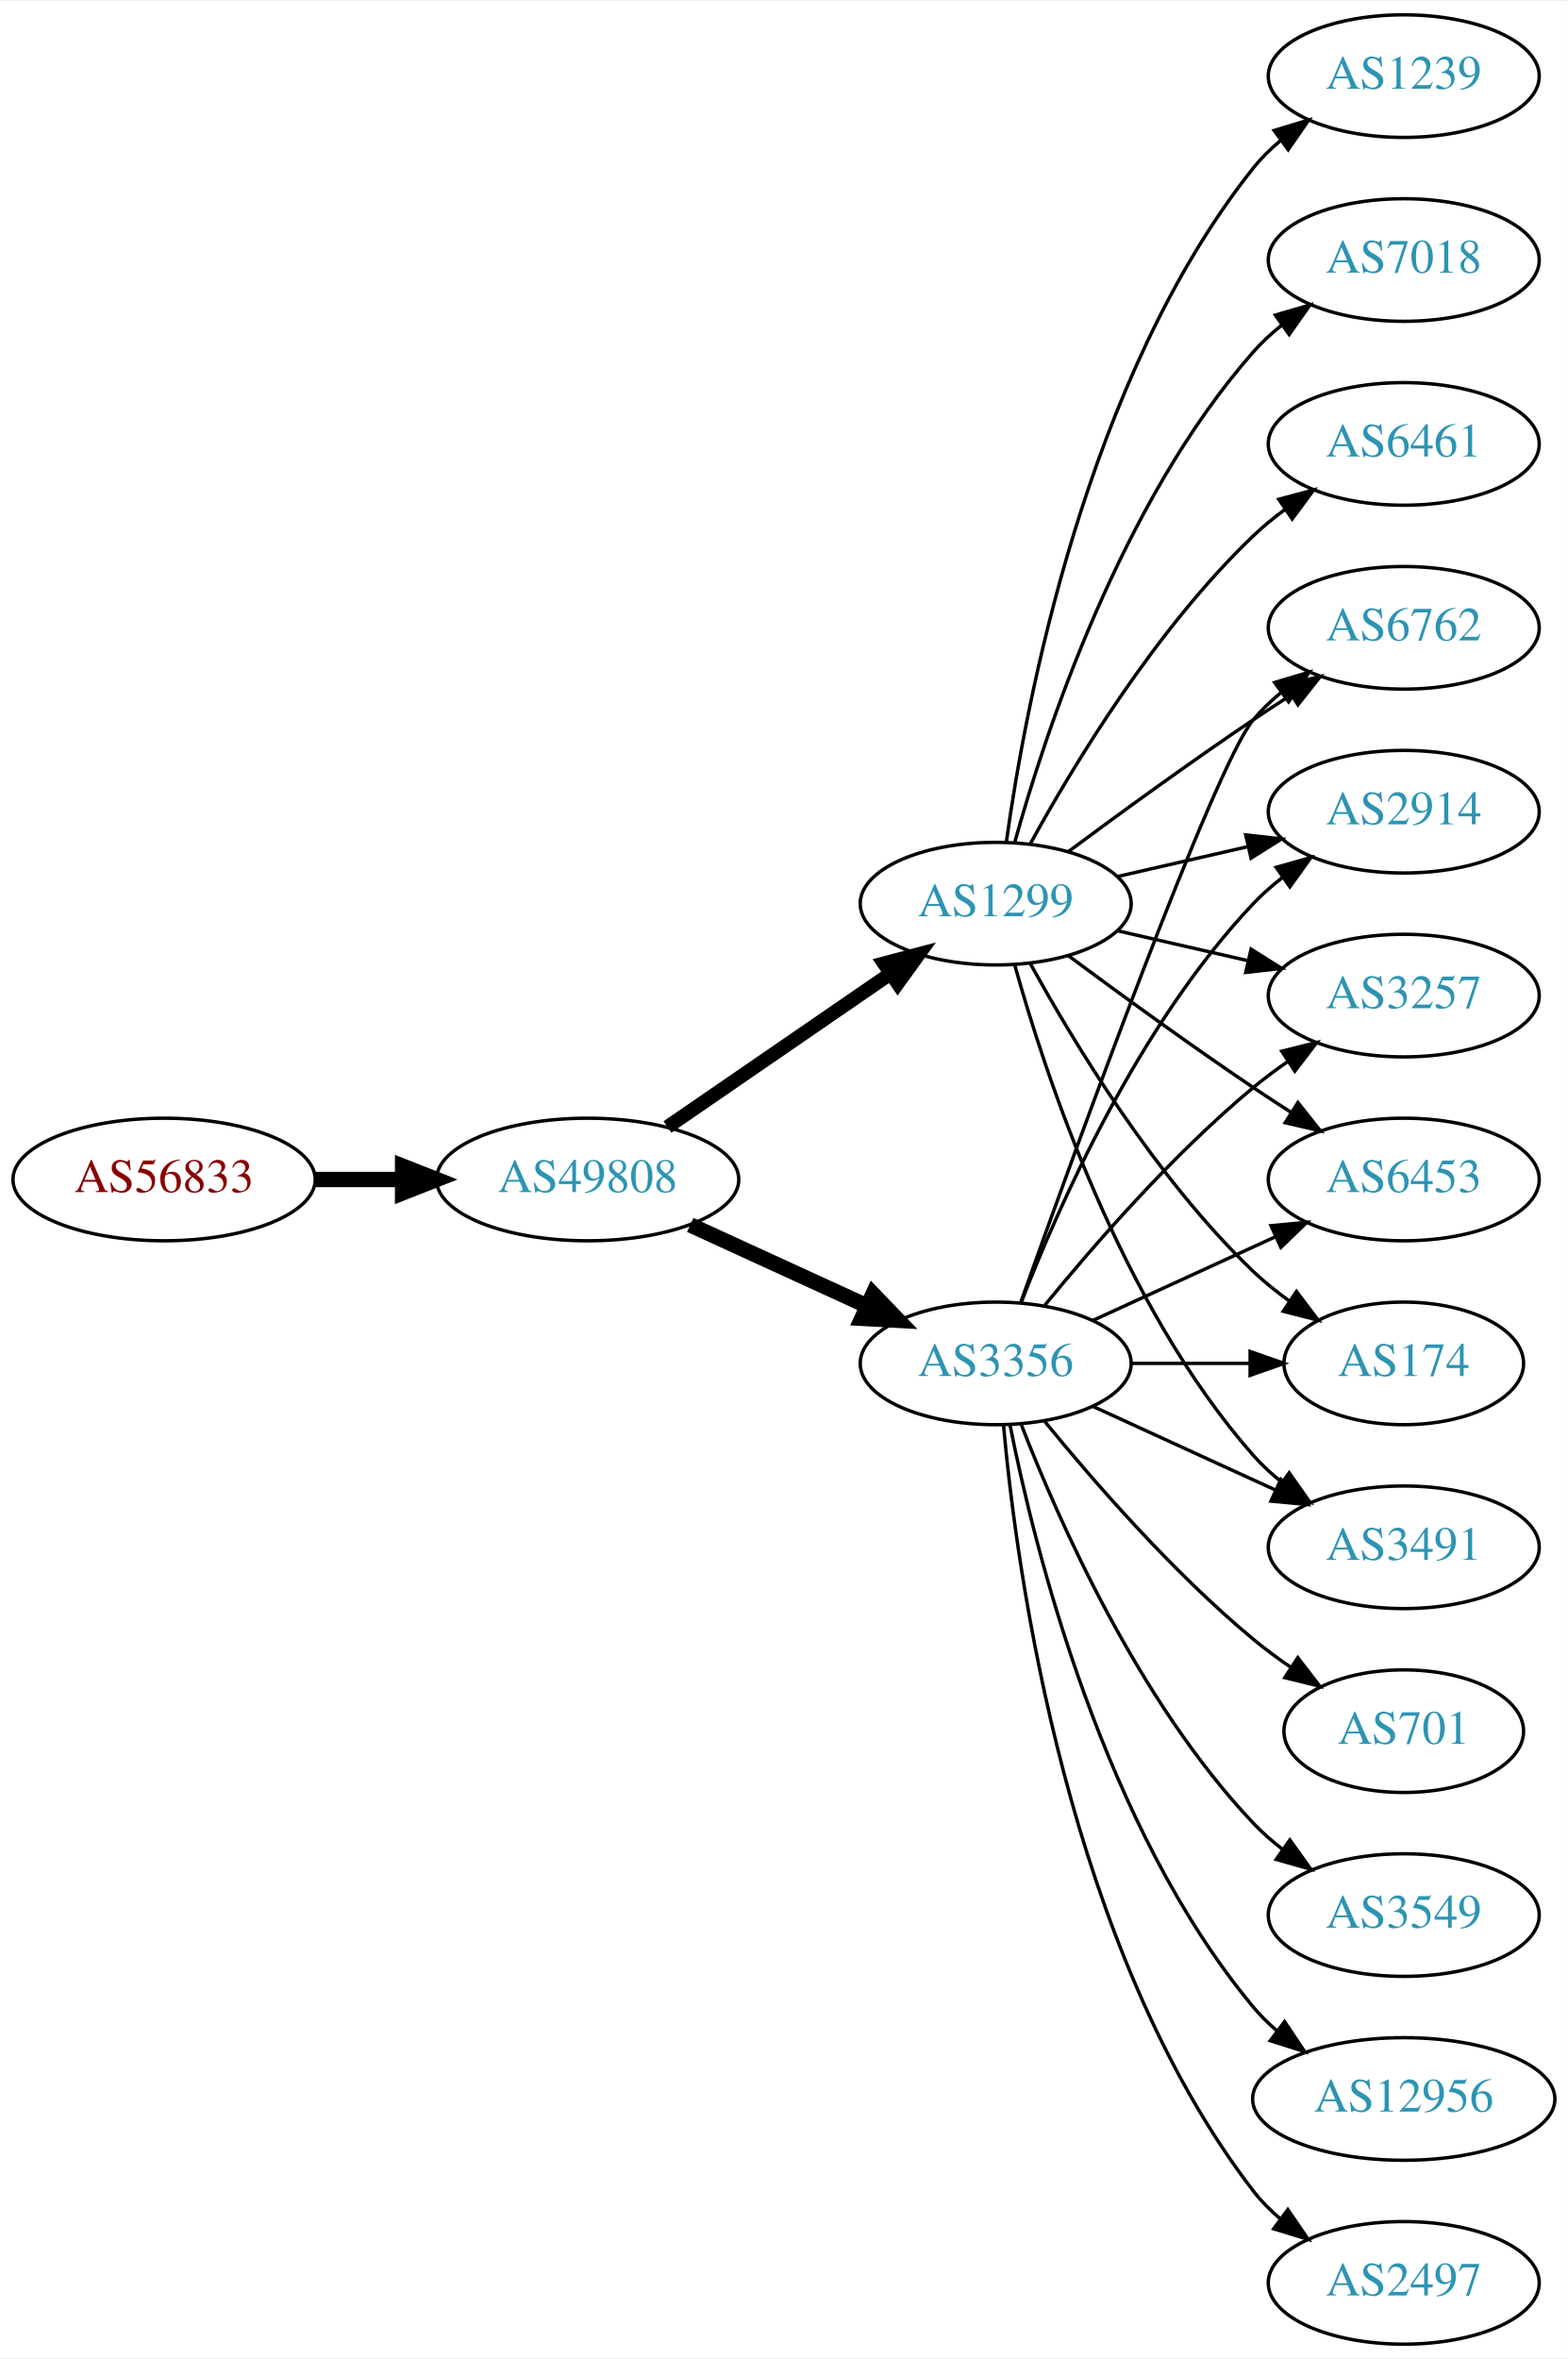
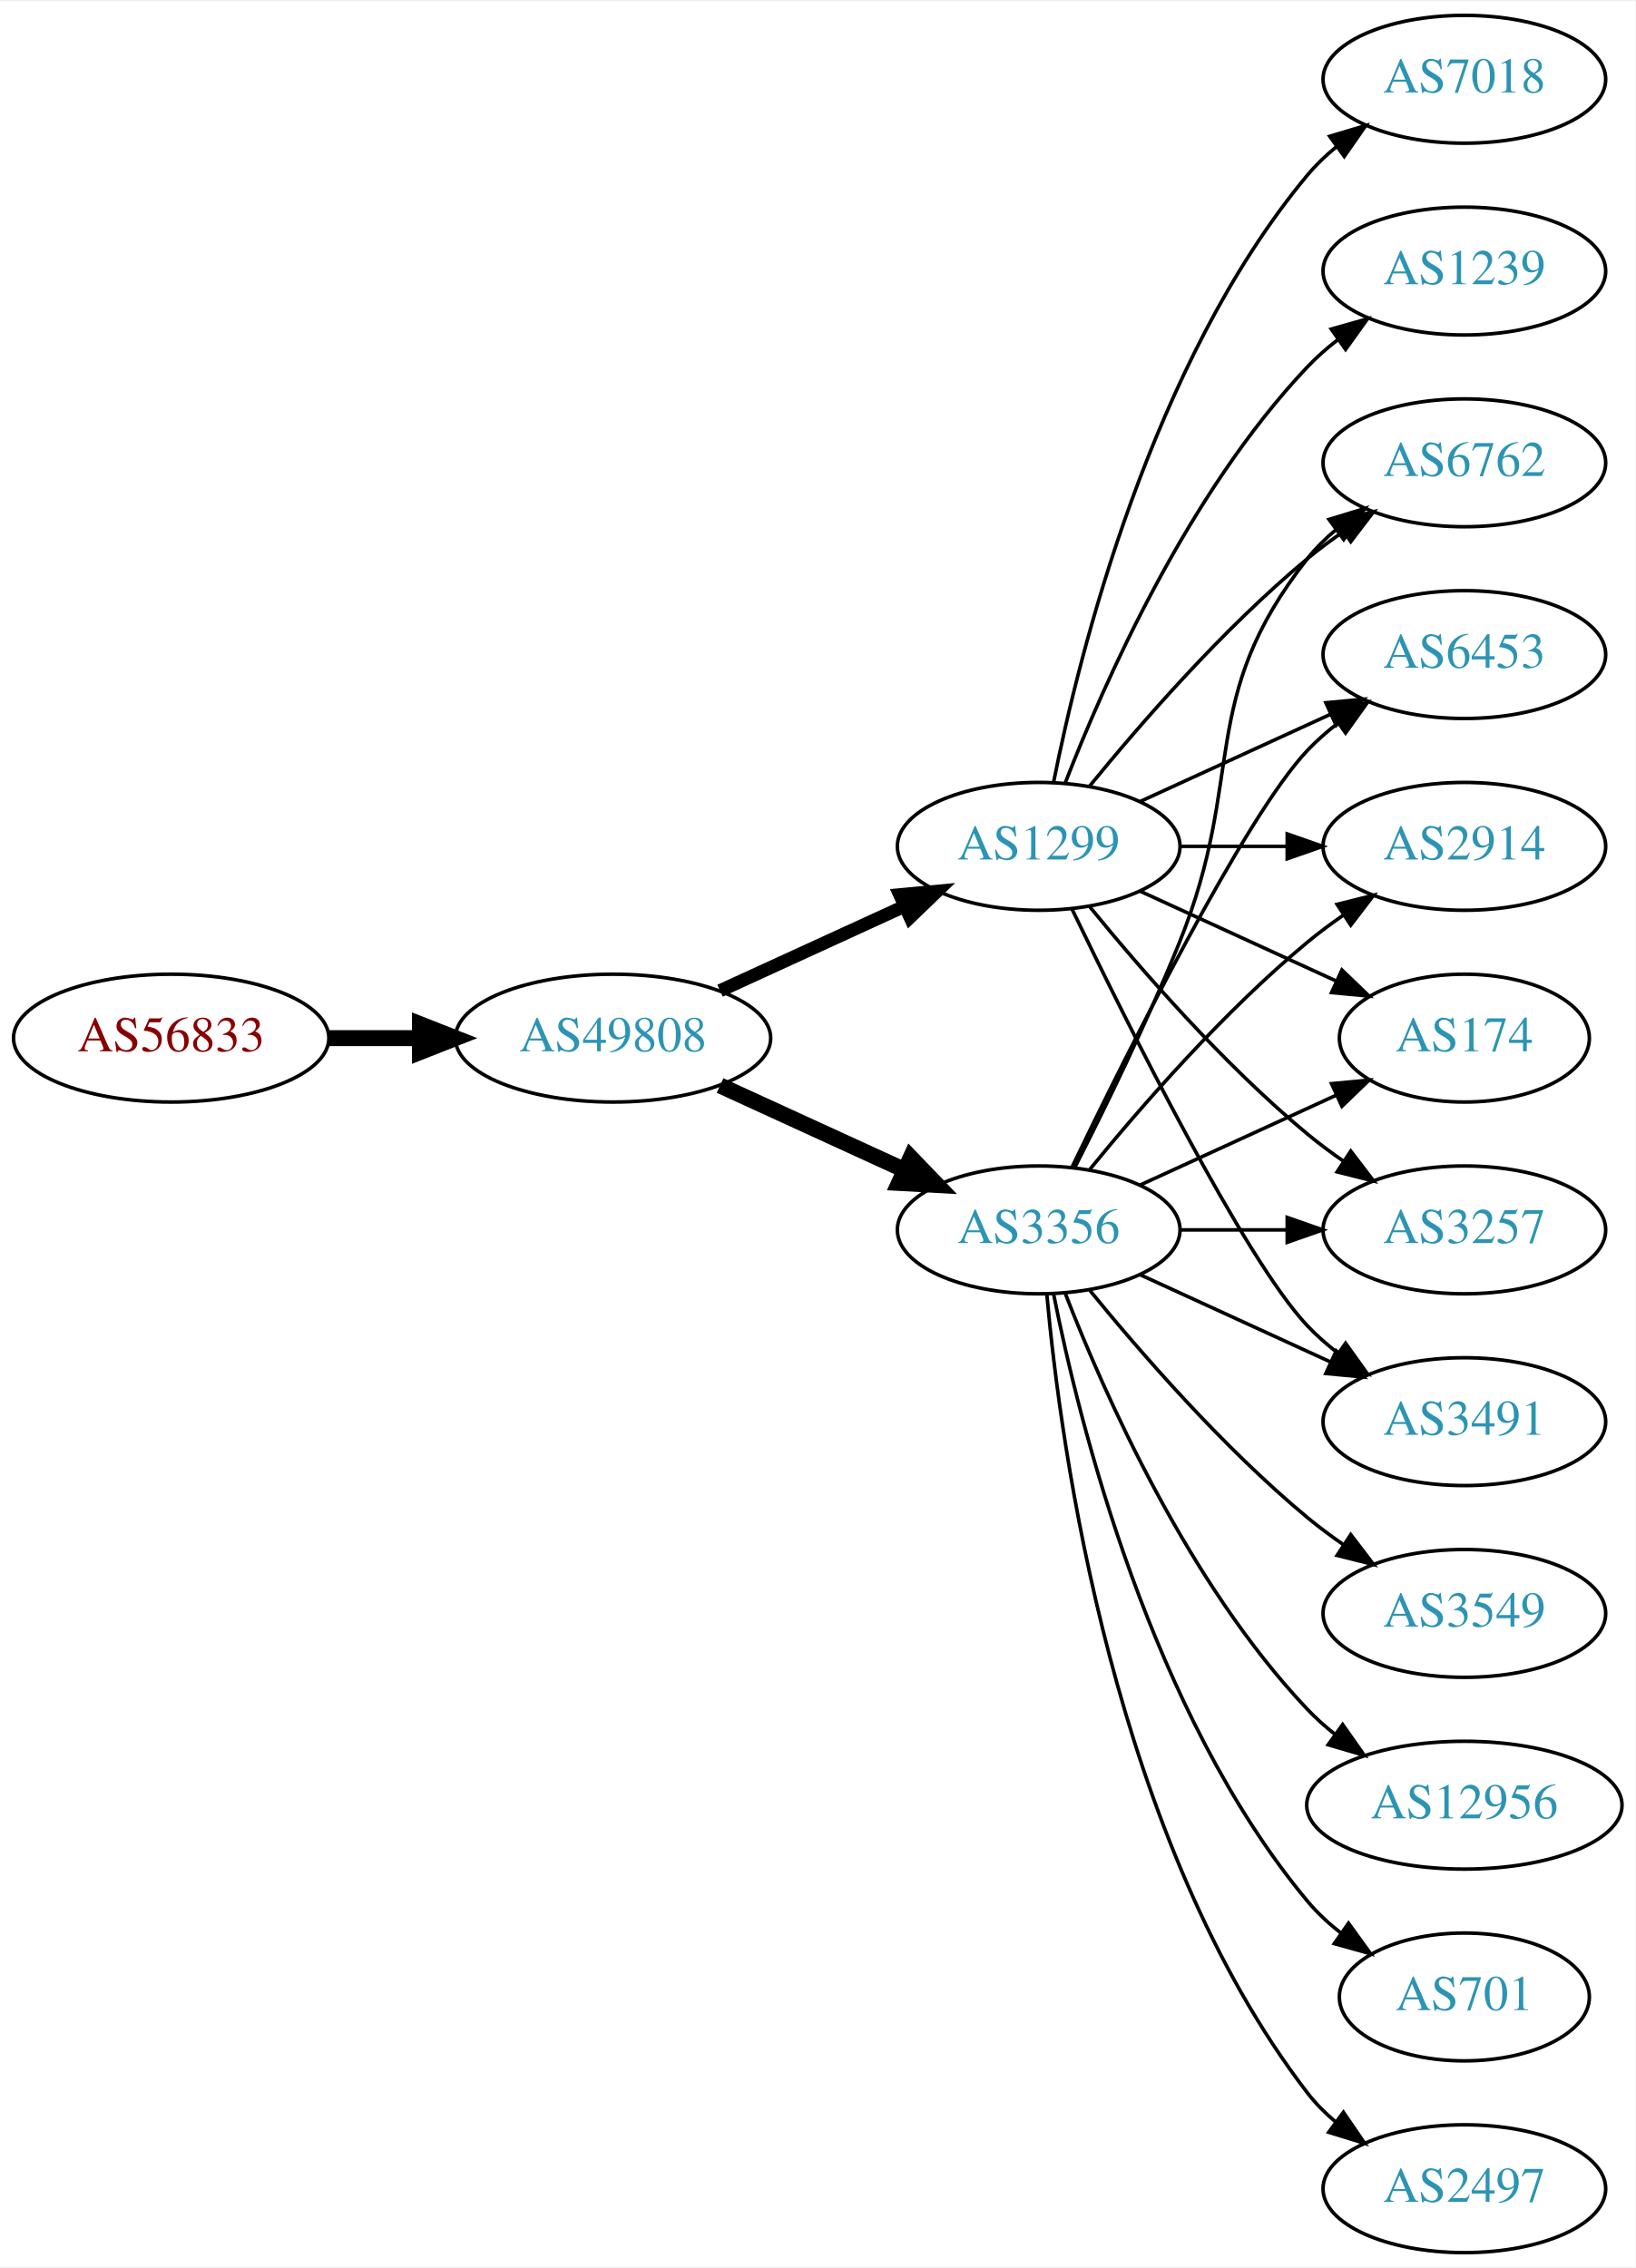
- <svg xmlns="http://www.w3.org/2000/svg" xmlns:xlink="http://www.w3.org/1999/xlink" width="460pt" height="692pt" viewBox="0.00 0.00 460.47 692.00">
-   <g id="graph0" class="graph" transform="scale(1 1) rotate(0) translate(4 688)">
-     <polygon fill="white" stroke="none" points="-4,4 -4,-688 456.469,-688 456.469,4 -4,4" />
+ <svg xmlns="http://www.w3.org/2000/svg" xmlns:xlink="http://www.w3.org/1999/xlink" width="460pt" height="638pt" viewBox="0.00 0.00 460.47 638.00">
+   <g id="graph0" class="graph" transform="scale(1 1) rotate(0) translate(4 634)">
+     <polygon fill="white" stroke="none" points="-4,4 -4,-634 456.469,-634 456.469,4 -4,4" />
    <g id="node1" class="node">
      <g id="a_node1">
        <a xlink:href="/asn/56833" xlink:title="AS56833 ~ mieX.at [AT]">
          <ellipse fill="#ffffff" stroke="black" cx="44.196" cy="-342" rx="44.393" ry="18" />
          <text text-anchor="middle" x="44.196" y="-338.3" font-family="Times,serif" font-size="14.00" fill="#880000">AS56833</text>
        </a>
      </g>
    </g>
    <g id="node2" class="node">
      <g id="a_node2">
        <a xlink:href="/asn/49808" xlink:title="AS49808 ~ POWERSPEED-AS [AT]">
          <ellipse fill="#ffffff" stroke="black" cx="168.588" cy="-342" rx="44.393" ry="18" />
          <text text-anchor="middle" x="168.588" y="-338.3" font-family="Times,serif" font-size="14.00" fill="#2c94b3">AS49808</text>
        </a>
      </g>
    </g>
    <g id="edge1" class="edge">
      <path fill="none" stroke="black" stroke-width="4.5" d="M88.692,-342C96.898,-342 105.569,-342 114.041,-342" />
      <polygon fill="black" stroke="black" stroke-width="4.5" points="114.233,-345.938 124.233,-342 114.233,-338.063 114.233,-345.938" />
    </g>
    <g id="node3" class="node">
      <g id="a_node3">
        <a xlink:href="/asn/3356" xlink:title="AS3356 ~ Level 3 Parent, LLC [US]">
          <ellipse fill="#ffffff" stroke="black" cx="288.431" cy="-288" rx="39.794" ry="18" />
          <text text-anchor="middle" x="288.431" y="-284.3" font-family="Times,serif" font-size="14.00" fill="#2c94b3">AS3356</text>
        </a>
      </g>
    </g>
    <g id="edge2" class="edge">
      <path fill="none" stroke="black" stroke-width="4.5" d="M198.718,-328.652C214.329,-321.498 233.727,-312.609 250.399,-304.97" />
      <polygon fill="black" stroke="black" stroke-width="4.5" points="252.4,-308.384 259.851,-300.638 249.119,-301.225 252.4,-308.384" />
    </g>
    <g id="node4" class="node">
      <g id="a_node4">
        <a xlink:href="/asn/1299" xlink:title="AS1299 ~ Telia Carrier [EU]">
-           <ellipse fill="#ffffff" stroke="black" cx="288.431" cy="-423" rx="39.794" ry="18" />
-           <text text-anchor="middle" x="288.431" y="-419.3" font-family="Times,serif" font-size="14.00" fill="#2c94b3">AS1299</text>
+           <ellipse fill="#ffffff" stroke="black" cx="288.431" cy="-396" rx="39.794" ry="18" />
+           <text text-anchor="middle" x="288.431" y="-392.3" font-family="Times,serif" font-size="14.00" fill="#2c94b3">AS1299</text>
        </a>
      </g>
    </g>
    <g id="edge3" class="edge">
-       <path fill="none" stroke="black" stroke-width="4.091" d="M192.031,-357.426C210.612,-370.198 237.173,-388.455 257.553,-402.463" />
-       <polygon fill="black" stroke="black" stroke-width="4.091" points="255.598,-405.463 265.867,-408.178 259.654,-399.564 255.598,-405.463" />
+       <path fill="none" stroke="black" stroke-width="3.682" d="M198.718,-355.348C214.329,-362.502 233.727,-371.391 250.399,-379.03" />
+       <polygon fill="black" stroke="black" stroke-width="3.682" points="249.302,-382.378 259.851,-383.362 252.218,-376.014 249.302,-382.378" />
    </g>
    <g id="node5" class="node">
      <g id="a_node5">
-         <a xlink:href="/asn/6453" xlink:title="AS6453 ~ TATA COMMUNICATIONS (AMERICA) INC [US]">
-           <ellipse fill="#ffffff" stroke="black" cx="408.273" cy="-342" rx="39.794" ry="18" />
-           <text text-anchor="middle" x="408.273" y="-338.3" font-family="Times,serif" font-size="14.00" fill="#2c94b3">AS6453</text>
+         <a xlink:href="/asn/6762" xlink:title="AS6762 ~ TELECOM ITALIA SPARKLE S.p.A. [IT]">
+           <ellipse fill="#ffffff" stroke="black" cx="408.273" cy="-504" rx="39.794" ry="18" />
+           <text text-anchor="middle" x="408.273" y="-500.3" font-family="Times,serif" font-size="14.00" fill="#2c94b3">AS6762</text>
        </a>
      </g>
    </g>
    <g id="edge4" class="edge">
-       <path fill="none" stroke="black" d="M317.06,-300.661C333.017,-307.973 353.287,-317.261 370.57,-325.181" />
-       <polygon fill="black" stroke="black" points="369.269,-328.435 379.818,-329.419 372.185,-322.071 369.269,-328.435" />
+       <path fill="none" stroke="black" d="M298.511,-305.417C306.78,-321.634 319.042,-346.603 328.077,-369 347.007,-415.922 332.779,-437.246 364.077,-477 366.402,-479.953 369.146,-482.67 372.105,-485.147" />
+       <polygon fill="black" stroke="black" points="370.165,-488.064 380.302,-491.145 374.298,-482.415 370.165,-488.064" />
    </g>
    <g id="node6" class="node">
      <g id="a_node6">
-         <a xlink:href="/asn/174" xlink:title="AS174 ~ Cogent Communications [US]">
-           <ellipse fill="#ffffff" stroke="black" cx="408.273" cy="-288" rx="35.194" ry="18" />
-           <text text-anchor="middle" x="408.273" y="-284.3" font-family="Times,serif" font-size="14.00" fill="#2c94b3">AS174</text>
+         <a xlink:href="/asn/6453" xlink:title="AS6453 ~ TATA COMMUNICATIONS (AMERICA) INC [US]">
+           <ellipse fill="#ffffff" stroke="black" cx="408.273" cy="-450" rx="39.794" ry="18" />
+           <text text-anchor="middle" x="408.273" y="-446.3" font-family="Times,serif" font-size="14.00" fill="#2c94b3">AS6453</text>
        </a>
      </g>
    </g>
    <g id="edge5" class="edge">
-       <path fill="none" stroke="black" d="M328.343,-288C339.43,-288 351.59,-288 362.972,-288" />
-       <polygon fill="black" stroke="black" points="363.154,-291.5 373.154,-288 363.154,-284.5 363.154,-291.5" />
+       <path fill="none" stroke="black" d="M297.778,-305.595C313.245,-337.732 346.39,-404.34 364.077,-423 366.663,-425.728 369.581,-428.294 372.649,-430.677" />
+       <polygon fill="black" stroke="black" points="370.803,-433.658 380.997,-436.543 374.827,-427.93 370.803,-433.658" />
    </g>
    <g id="node7" class="node">
      <g id="a_node7">
+         <a xlink:href="/asn/3549" xlink:title="AS3549 ~ Level 3 Parent, LLC [US]">
+           <ellipse fill="#ffffff" stroke="black" cx="408.273" cy="-180" rx="39.794" ry="18" />
+           <text text-anchor="middle" x="408.273" y="-176.3" font-family="Times,serif" font-size="14.00" fill="#2c94b3">AS3549</text>
+         </a>
+       </g>
+     </g>
+     <g id="edge6" class="edge">
+       <path fill="none" stroke="black" d="M302.85,-270.935C316.964,-253.625 340.379,-226.655 364.077,-207 367.294,-204.332 370.794,-201.73 374.365,-199.259" />
+       <polygon fill="black" stroke="black" points="376.288,-202.183 382.721,-193.764 372.442,-196.334 376.288,-202.183" />
+     </g>
+     <g id="node8" class="node">
+       <g id="a_node8">
+         <a xlink:href="/asn/2914" xlink:title="AS2914 ~ NTT America, Inc. [US]">
+           <ellipse fill="#ffffff" stroke="black" cx="408.273" cy="-396" rx="39.794" ry="18" />
+           <text text-anchor="middle" x="408.273" y="-392.3" font-family="Times,serif" font-size="14.00" fill="#2c94b3">AS2914</text>
+         </a>
+       </g>
+     </g>
+     <g id="edge7" class="edge">
+       <path fill="none" stroke="black" d="M302.85,-305.065C316.964,-322.375 340.379,-349.345 364.077,-369 367.294,-371.668 370.794,-374.27 374.365,-376.741" />
+       <polygon fill="black" stroke="black" points="372.442,-379.666 382.721,-382.236 376.288,-373.817 372.442,-379.666" />
+     </g>
+     <g id="node9" class="node">
+       <g id="a_node9">
+         <a xlink:href="/asn/12956" xlink:title="AS12956 ~ TELXIUS [ES]">
+           <ellipse fill="#ffffff" stroke="black" cx="408.273" cy="-126" rx="44.393" ry="18" />
+           <text text-anchor="middle" x="408.273" y="-122.3" font-family="Times,serif" font-size="14.00" fill="#2c94b3">AS12956</text>
+         </a>
+       </g>
+     </g>
+     <g id="edge8" class="edge">
+       <path fill="none" stroke="black" d="M295.954,-270.006C306.704,-242.272 330.362,-188.571 364.077,-153 366.461,-150.485 369.128,-148.107 371.934,-145.883" />
+       <polygon fill="black" stroke="black" points="374.003,-148.707 380.096,-140.039 369.928,-143.015 374.003,-148.707" />
+     </g>
+     <g id="node10" class="node">
+       <g id="a_node10">
+         <a xlink:href="/asn/701" xlink:title="AS701 ~ UUNET [US]">
+           <ellipse fill="#ffffff" stroke="black" cx="408.273" cy="-72" rx="35.194" ry="18" />
+           <text text-anchor="middle" x="408.273" y="-68.3" font-family="Times,serif" font-size="14.00" fill="#2c94b3">AS701</text>
+         </a>
+       </g>
+     </g>
+     <g id="edge9" class="edge">
+       <path fill="none" stroke="black" d="M292.629,-269.927C299.793,-233.859 320.067,-151.875 364.077,-99 366.814,-95.712 370.059,-92.702 373.522,-89.983" />
+       <polygon fill="black" stroke="black" points="375.659,-92.761 381.863,-84.173 371.658,-87.017 375.659,-92.761" />
+     </g>
+     <g id="node11" class="node">
+       <g id="a_node11">
+         <a xlink:href="/asn/2497" xlink:title="AS2497 ~ Internet Initiative Japan Inc. [JP]">
+           <ellipse fill="#ffffff" stroke="black" cx="408.273" cy="-18" rx="39.794" ry="18" />
+           <text text-anchor="middle" x="408.273" y="-14.3" font-family="Times,serif" font-size="14.00" fill="#2c94b3">AS2497</text>
+         </a>
+       </g>
+     </g>
+     <g id="edge10" class="edge">
+       <path fill="none" stroke="black" d="M290.715,-269.883C294.613,-226.668 309.63,-115.869 364.077,-45 366.367,-42.02 369.087,-39.284 372.032,-36.795" />
+       <polygon fill="black" stroke="black" points="374.225,-39.527 380.208,-30.782 370.078,-33.888 374.225,-39.527" />
+     </g>
+     <g id="node12" class="node">
+       <g id="a_node12">
+         <a xlink:href="/asn/174" xlink:title="AS174 ~ Cogent Communications [US]">
+           <ellipse fill="#ffffff" stroke="black" cx="408.273" cy="-342" rx="35.194" ry="18" />
+           <text text-anchor="middle" x="408.273" y="-338.3" font-family="Times,serif" font-size="14.00" fill="#2c94b3">AS174</text>
+         </a>
+       </g>
+     </g>
+     <g id="edge11" class="edge">
+       <path fill="none" stroke="black" d="M317.06,-300.661C333.476,-308.183 354.457,-317.798 372.054,-325.861" />
+       <polygon fill="black" stroke="black" points="370.883,-329.174 381.432,-330.158 373.799,-322.811 370.883,-329.174" />
+     </g>
+     <g id="node13" class="node">
+       <g id="a_node13">
+         <a xlink:href="/asn/3257" xlink:title="AS3257 ~ GTT [DE]">
+           <ellipse fill="#ffffff" stroke="black" cx="408.273" cy="-288" rx="39.794" ry="18" />
+           <text text-anchor="middle" x="408.273" y="-284.3" font-family="Times,serif" font-size="14.00" fill="#2c94b3">AS3257</text>
+         </a>
+       </g>
+     </g>
+     <g id="edge12" class="edge">
+       <path fill="none" stroke="black" d="M328.343,-288C337.897,-288 348.246,-288 358.209,-288" />
+       <polygon fill="black" stroke="black" points="358.402,-291.5 368.402,-288 358.402,-284.5 358.402,-291.5" />
+     </g>
+     <g id="node14" class="node">
+       <g id="a_node14">
        <a xlink:href="/asn/3491" xlink:title="AS3491 ~ PCCW Global, Inc. [US]">
          <ellipse fill="#ffffff" stroke="black" cx="408.273" cy="-234" rx="39.794" ry="18" />
          <text text-anchor="middle" x="408.273" y="-230.3" font-family="Times,serif" font-size="14.00" fill="#2c94b3">AS3491</text>
        </a>
      </g>
    </g>
-     <g id="edge6" class="edge">
+     <g id="edge13" class="edge">
      <path fill="none" stroke="black" d="M317.06,-275.339C333.017,-268.027 353.287,-258.739 370.57,-250.819" />
      <polygon fill="black" stroke="black" points="372.185,-253.929 379.818,-246.581 369.269,-247.565 372.185,-253.929" />
    </g>
-     <g id="node8" class="node">
-       <g id="a_node8">
-         <a xlink:href="/asn/2497" xlink:title="AS2497 ~ Internet Initiative Japan Inc. [JP]">
-           <ellipse fill="#ffffff" stroke="black" cx="408.273" cy="-18" rx="39.794" ry="18" />
-           <text text-anchor="middle" x="408.273" y="-14.3" font-family="Times,serif" font-size="14.00" fill="#2c94b3">AS2497</text>
-         </a>
-       </g>
-     </g>
-     <g id="edge7" class="edge">
-       <path fill="none" stroke="black" d="M290.715,-269.883C294.613,-226.668 309.63,-115.869 364.077,-45 366.367,-42.02 369.087,-39.284 372.032,-36.795" />
-       <polygon fill="black" stroke="black" points="374.225,-39.527 380.208,-30.782 370.078,-33.888 374.225,-39.527" />
-     </g>
-     <g id="node9" class="node">
-       <g id="a_node9">
-         <a xlink:href="/asn/6762" xlink:title="AS6762 ~ TELECOM ITALIA SPARKLE S.p.A. [IT]">
-           <ellipse fill="#ffffff" stroke="black" cx="408.273" cy="-504" rx="39.794" ry="18" />
-           <text text-anchor="middle" x="408.273" y="-500.3" font-family="Times,serif" font-size="14.00" fill="#2c94b3">AS6762</text>
-         </a>
-       </g>
-     </g>
-     <g id="edge8" class="edge">
-       <path fill="none" stroke="black" d="M295.761,-305.86C311.602,-350.267 352.511,-463.103 364.077,-477 366.482,-479.889 369.278,-482.563 372.271,-485.013" />
-       <polygon fill="black" stroke="black" points="370.359,-487.95 380.514,-490.973 374.461,-482.277 370.359,-487.95" />
-     </g>
-     <g id="node10" class="node">
-       <g id="a_node10">
-         <a xlink:href="/asn/2914" xlink:title="AS2914 ~ NTT America, Inc. [US]">
-           <ellipse fill="#ffffff" stroke="black" cx="408.273" cy="-450" rx="39.794" ry="18" />
-           <text text-anchor="middle" x="408.273" y="-446.3" font-family="Times,serif" font-size="14.00" fill="#2c94b3">AS2914</text>
-         </a>
-       </g>
-     </g>
-     <g id="edge9" class="edge">
-       <path fill="none" stroke="black" d="M295.954,-305.994C306.704,-333.728 330.362,-387.429 364.077,-423 366.663,-425.728 369.581,-428.294 372.649,-430.677" />
-       <polygon fill="black" stroke="black" points="370.803,-433.658 380.997,-436.543 374.827,-427.93 370.803,-433.658" />
-     </g>
-     <g id="node11" class="node">
-       <g id="a_node11">
-         <a xlink:href="/asn/701" xlink:title="AS701 ~ UUNET [US]">
-           <ellipse fill="#ffffff" stroke="black" cx="408.273" cy="-180" rx="35.194" ry="18" />
-           <text text-anchor="middle" x="408.273" y="-176.3" font-family="Times,serif" font-size="14.00" fill="#2c94b3">AS701</text>
-         </a>
-       </g>
-     </g>
-     <g id="edge10" class="edge">
-       <path fill="none" stroke="black" d="M302.85,-270.935C316.964,-253.625 340.379,-226.655 364.077,-207 367.54,-204.128 371.333,-201.331 375.187,-198.692" />
-       <polygon fill="black" stroke="black" points="377.149,-201.592 383.62,-193.203 373.33,-195.725 377.149,-201.592" />
-     </g>
-     <g id="node12" class="node">
-       <g id="a_node12">
-         <a xlink:href="/asn/3257" xlink:title="AS3257 ~ GTT [DE]">
-           <ellipse fill="#ffffff" stroke="black" cx="408.273" cy="-396" rx="39.794" ry="18" />
-           <text text-anchor="middle" x="408.273" y="-392.3" font-family="Times,serif" font-size="14.00" fill="#2c94b3">AS3257</text>
-         </a>
-       </g>
-     </g>
-     <g id="edge11" class="edge">
-       <path fill="none" stroke="black" d="M302.85,-305.065C316.964,-322.375 340.379,-349.345 364.077,-369 367.294,-371.668 370.794,-374.27 374.365,-376.741" />
-       <polygon fill="black" stroke="black" points="372.442,-379.666 382.721,-382.236 376.288,-373.817 372.442,-379.666" />
-     </g>
-     <g id="node13" class="node">
-       <g id="a_node13">
-         <a xlink:href="/asn/3549" xlink:title="AS3549 ~ Level 3 Parent, LLC [US]">
-           <ellipse fill="#ffffff" stroke="black" cx="408.273" cy="-126" rx="39.794" ry="18" />
-           <text text-anchor="middle" x="408.273" y="-122.3" font-family="Times,serif" font-size="14.00" fill="#2c94b3">AS3549</text>
-         </a>
-       </g>
-     </g>
-     <g id="edge12" class="edge">
-       <path fill="none" stroke="black" d="M295.954,-270.006C306.704,-242.272 330.362,-188.571 364.077,-153 366.663,-150.272 369.581,-147.706 372.649,-145.323" />
-       <polygon fill="black" stroke="black" points="374.827,-148.07 380.997,-139.457 370.803,-142.342 374.827,-148.07" />
-     </g>
-     <g id="node14" class="node">
-       <g id="a_node14">
-         <a xlink:href="/asn/12956" xlink:title="AS12956 ~ TELXIUS [ES]">
-           <ellipse fill="#ffffff" stroke="black" cx="408.273" cy="-72" rx="44.393" ry="18" />
-           <text text-anchor="middle" x="408.273" y="-68.3" font-family="Times,serif" font-size="14.00" fill="#2c94b3">AS12956</text>
-         </a>
-       </g>
-     </g>
-     <g id="edge13" class="edge">
-       <path fill="none" stroke="black" d="M292.629,-269.927C299.793,-233.859 320.067,-151.875 364.077,-99 366.171,-96.485 368.561,-94.133 371.119,-91.949" />
-       <polygon fill="black" stroke="black" points="373.27,-94.711 379.167,-85.909 369.068,-89.113 373.27,-94.711" />
+     <g id="edge18" class="edge">
+       <path fill="none" stroke="black" d="M302.85,-413.065C316.964,-430.375 340.379,-457.345 364.077,-477 367.294,-479.668 370.794,-482.27 374.365,-484.741" />
+       <polygon fill="black" stroke="black" points="372.442,-487.666 382.721,-490.236 376.288,-481.817 372.442,-487.666" />
+     </g>
+     <g id="edge14" class="edge">
+       <path fill="none" stroke="black" d="M317.06,-408.661C333.017,-415.973 353.287,-425.261 370.57,-433.181" />
+       <polygon fill="black" stroke="black" points="369.269,-436.435 379.818,-437.419 372.185,-430.071 369.269,-436.435" />
    </g>
    <g id="edge16" class="edge">
-       <path fill="none" stroke="black" d="M309.761,-407.723C324.623,-396.696 345.368,-381.593 364.077,-369 367.626,-366.611 371.377,-364.161 375.125,-361.758" />
-       <polygon fill="black" stroke="black" points="377.193,-364.591 383.774,-356.288 373.451,-358.675 377.193,-364.591" />
-     </g>
-     <g id="edge14" class="edge">
-       <path fill="none" stroke="black" d="M298.672,-405.287C311.218,-382.439 335.394,-342.389 364.077,-315 367.331,-311.893 370.998,-308.954 374.785,-306.24" />
-       <polygon fill="black" stroke="black" points="376.762,-309.128 383.153,-300.678 372.887,-303.299 376.762,-309.128" />
-     </g>
-     <g id="edge20" class="edge">
-       <path fill="none" stroke="black" d="M294.004,-405.054C302.909,-373.005 325.194,-305.158 364.077,-261 366.561,-258.179 369.411,-255.551 372.437,-253.129" />
-       <polygon fill="black" stroke="black" points="374.622,-255.869 380.726,-247.209 370.554,-250.172 374.622,-255.869" />
+       <path fill="none" stroke="black" d="M328.343,-396C337.897,-396 348.246,-396 358.209,-396" />
+       <polygon fill="black" stroke="black" points="358.402,-399.5 368.402,-396 358.402,-392.5 358.402,-399.5" />
+     </g>
+     <g id="edge15" class="edge">
+       <path fill="none" stroke="black" d="M317.06,-383.339C333.476,-375.817 354.457,-366.202 372.054,-358.139" />
+       <polygon fill="black" stroke="black" points="373.799,-361.189 381.432,-353.842 370.883,-354.826 373.799,-361.189" />
+     </g>
+     <g id="edge17" class="edge">
+       <path fill="none" stroke="black" d="M302.85,-378.935C316.964,-361.625 340.379,-334.655 364.077,-315 367.294,-312.332 370.794,-309.73 374.365,-307.259" />
+       <polygon fill="black" stroke="black" points="376.288,-310.183 382.721,-301.764 372.442,-304.334 376.288,-310.183" />
    </g>
    <g id="edge19" class="edge">
-       <path fill="none" stroke="black" d="M309.761,-438.277C324.623,-449.304 345.368,-464.407 364.077,-477 367.626,-479.389 371.377,-481.839 375.125,-484.242" />
-       <polygon fill="black" stroke="black" points="373.451,-487.325 383.774,-489.712 377.193,-481.409 373.451,-487.325" />
-     </g>
-     <g id="edge15" class="edge">
-       <path fill="none" stroke="black" d="M324.15,-430.955C336.15,-433.704 349.771,-436.825 362.463,-439.733" />
-       <polygon fill="black" stroke="black" points="361.866,-443.187 372.395,-442.009 363.429,-436.364 361.866,-443.187" />
-     </g>
-     <g id="edge17" class="edge">
-       <path fill="none" stroke="black" d="M324.15,-415.045C336.15,-412.296 349.771,-409.175 362.463,-406.267" />
-       <polygon fill="black" stroke="black" points="363.429,-409.636 372.395,-403.991 361.866,-402.813 363.429,-409.636" />
+       <path fill="none" stroke="black" d="M297.778,-378.405C313.245,-346.268 346.39,-279.66 364.077,-261 366.663,-258.272 369.581,-255.706 372.649,-253.323" />
+       <polygon fill="black" stroke="black" points="374.827,-256.07 380.997,-247.457 370.803,-250.342 374.827,-256.07" />
    </g>
    <g id="node15" class="node">
      <g id="a_node15">
-         <a xlink:href="/asn/1239" xlink:title="AS1239 ~ Sprint [US]">
-           <ellipse fill="#ffffff" stroke="black" cx="408.273" cy="-666" rx="39.794" ry="18" />
-           <text text-anchor="middle" x="408.273" y="-662.3" font-family="Times,serif" font-size="14.00" fill="#2c94b3">AS1239</text>
-         </a>
-       </g>
-     </g>
-     <g id="edge18" class="edge">
-       <path fill="none" stroke="black" d="M291.57,-441.17C297.07,-480.974 314.896,-577.233 364.077,-639 366.419,-641.94 369.173,-644.649 372.139,-647.121" />
-       <polygon fill="black" stroke="black" points="370.204,-650.042 380.345,-653.11 374.331,-644.388 370.204,-650.042" />
-     </g>
-     <g id="node16" class="node">
-       <g id="a_node16">
        <a xlink:href="/asn/7018" xlink:title="AS7018 ~ AT&amp;T Services, Inc. [US]">
          <ellipse fill="#ffffff" stroke="black" cx="408.273" cy="-612" rx="39.794" ry="18" />
          <text text-anchor="middle" x="408.273" y="-608.3" font-family="Times,serif" font-size="14.00" fill="#2c94b3">AS7018</text>
        </a>
      </g>
    </g>
+     <g id="edge20" class="edge">
+       <path fill="none" stroke="black" d="M292.629,-414.073C299.793,-450.141 320.067,-532.125 364.077,-585 366.482,-587.889 369.278,-590.563 372.271,-593.013" />
+       <polygon fill="black" stroke="black" points="370.359,-595.95 380.514,-598.973 374.461,-590.277 370.359,-595.95" />
+     </g>
+     <g id="node16" class="node">
+       <g id="a_node16">
+         <a xlink:href="/asn/1239" xlink:title="AS1239 ~ Sprint [US]">
+           <ellipse fill="#ffffff" stroke="black" cx="408.273" cy="-558" rx="39.794" ry="18" />
+           <text text-anchor="middle" x="408.273" y="-554.3" font-family="Times,serif" font-size="14.00" fill="#2c94b3">AS1239</text>
+         </a>
+       </g>
+     </g>
    <g id="edge21" class="edge">
-       <path fill="none" stroke="black" d="M294.004,-440.946C302.909,-472.995 325.194,-540.842 364.077,-585 366.561,-587.821 369.411,-590.449 372.437,-592.871" />
-       <polygon fill="black" stroke="black" points="370.554,-595.828 380.726,-598.791 374.622,-590.131 370.554,-595.828" />
-     </g>
-     <g id="node17" class="node">
-       <g id="a_node17">
-         <a xlink:href="/asn/6461" xlink:title="AS6461 ~ Zayo Bandwidth [US]">
-           <ellipse fill="#ffffff" stroke="black" cx="408.273" cy="-558" rx="39.794" ry="18" />
-           <text text-anchor="middle" x="408.273" y="-554.3" font-family="Times,serif" font-size="14.00" fill="#2c94b3">AS6461</text>
-         </a>
-       </g>
-     </g>
-     <g id="edge22" class="edge">
-       <path fill="none" stroke="black" d="M298.672,-440.713C311.218,-463.561 335.394,-503.611 364.077,-531 366.946,-533.739 370.134,-536.347 373.443,-538.785" />
-       <polygon fill="black" stroke="black" points="371.567,-541.742 381.803,-544.477 375.507,-535.956 371.567,-541.742" />
+       <path fill="none" stroke="black" d="M295.954,-413.994C306.704,-441.728 330.362,-495.429 364.077,-531 366.663,-533.728 369.581,-536.294 372.649,-538.677" />
+       <polygon fill="black" stroke="black" points="370.803,-541.658 380.997,-544.543 374.827,-535.93 370.803,-541.658" />
    </g>
  </g>
</svg>
